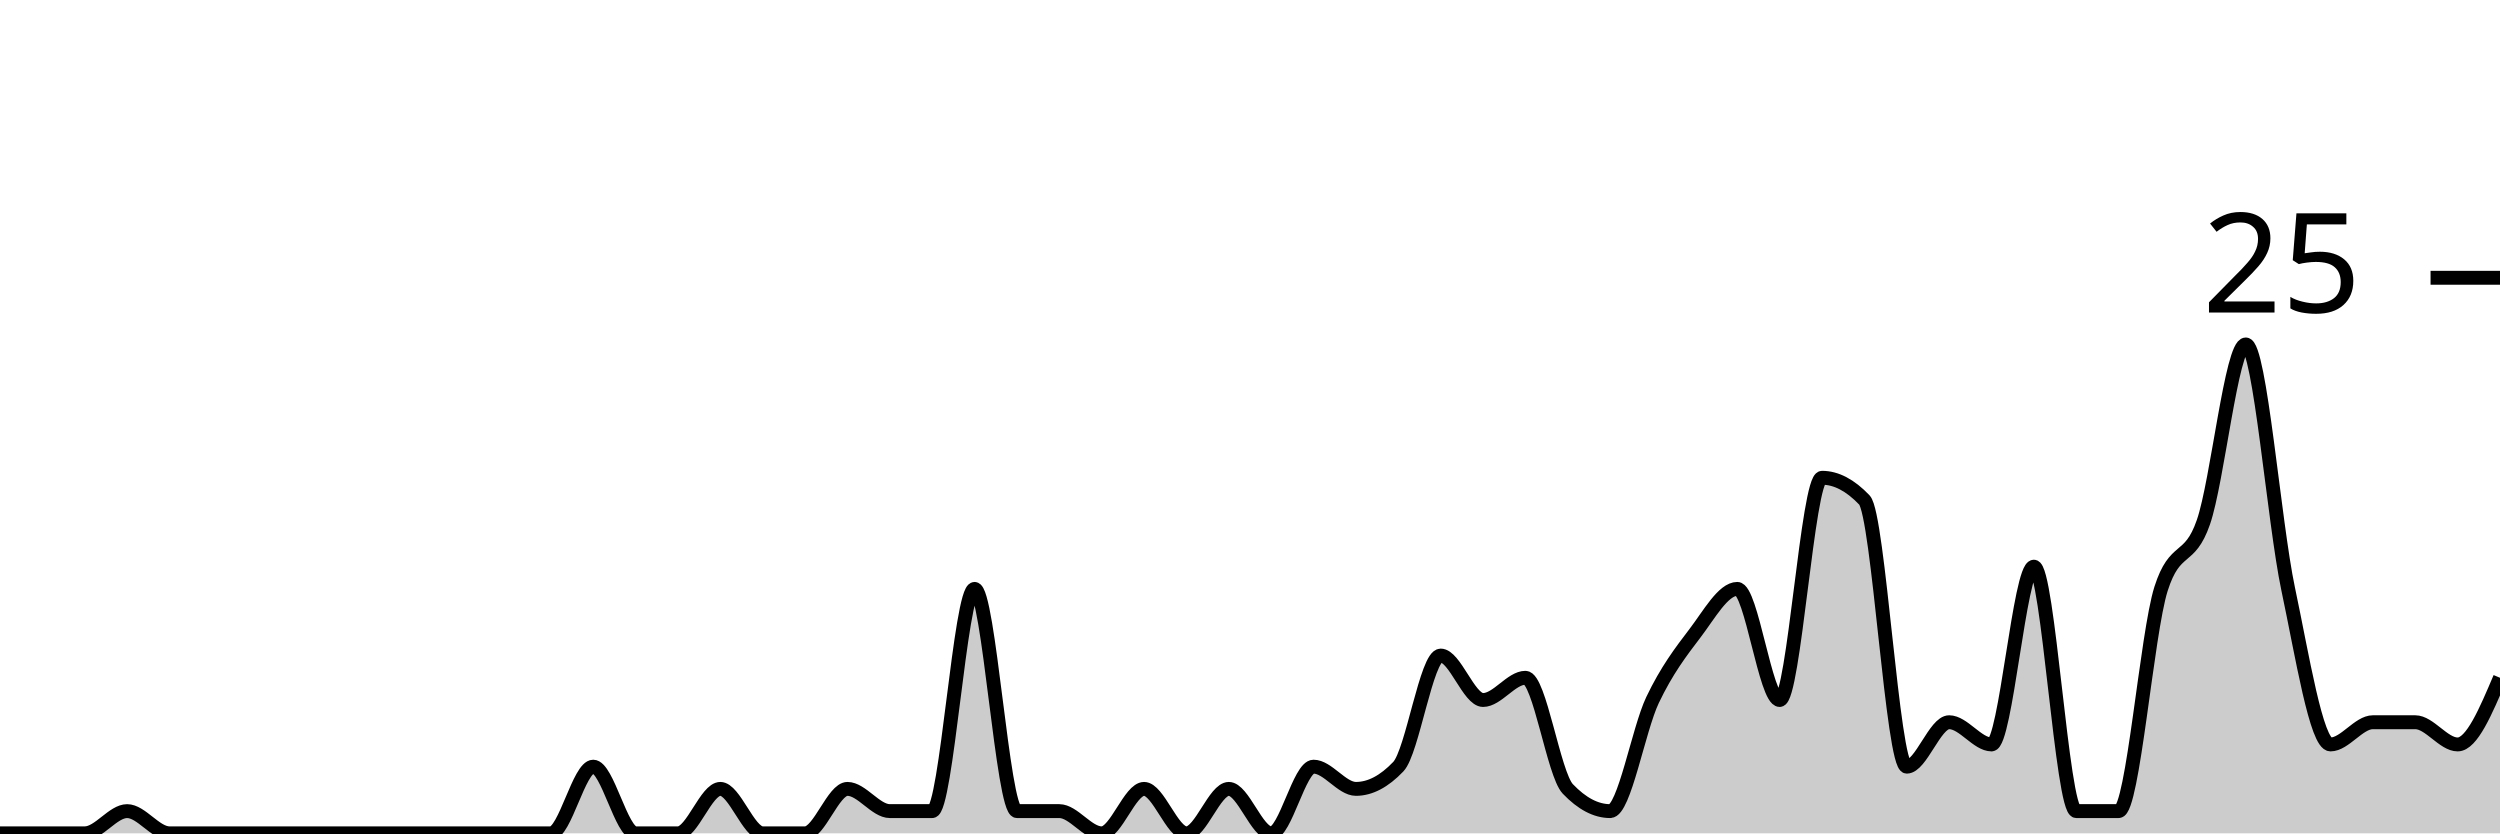
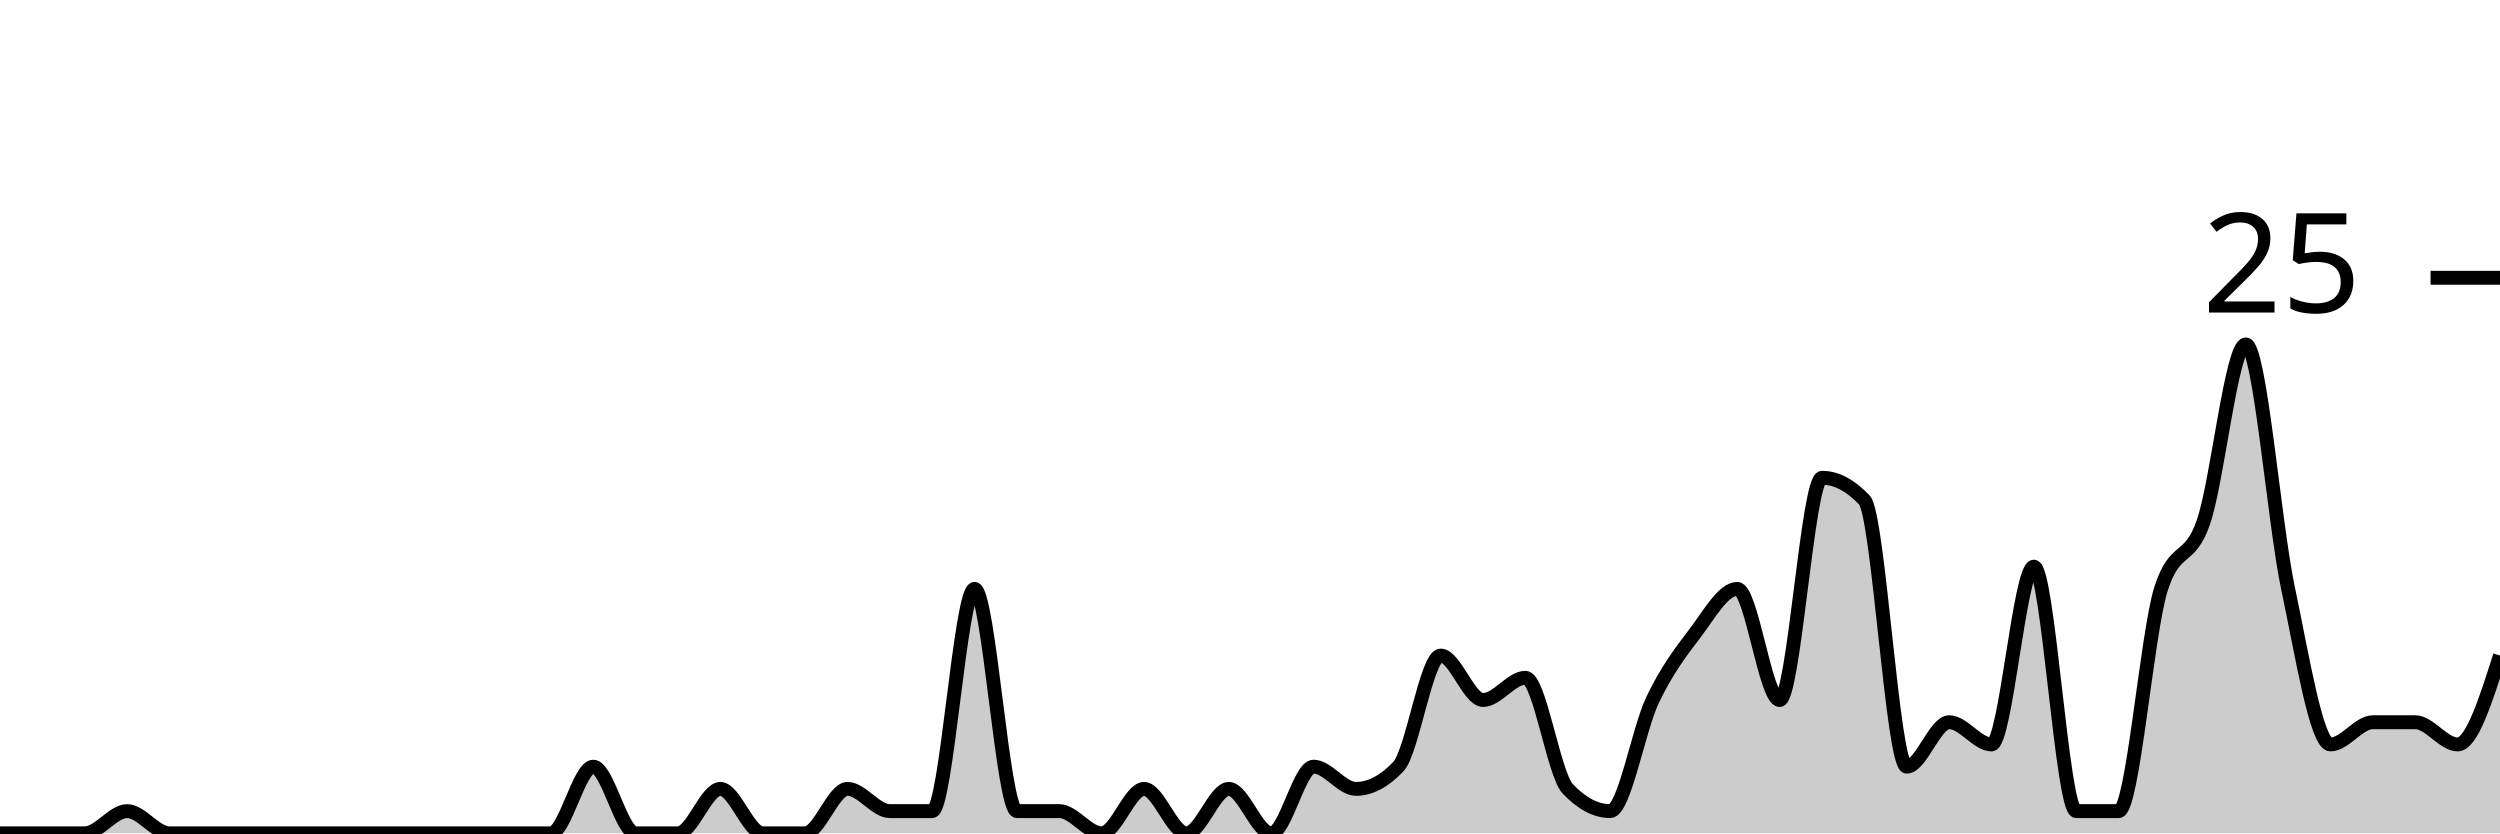
<svg xmlns="http://www.w3.org/2000/svg" viewBox="0 0 180 60">
  <g transform="translate(0,20)">
-     <path class="area" fill="rgba(0, 0, 0, 0.2)" d="M0,40C1.017,40,2.034,40,3.051,40C4.068,40,5.085,40,6.102,40C7.119,40,8.136,38.4,9.153,38.4C10.169,38.4,11.186,40,12.203,40C13.22,40,14.237,40,15.254,40C16.271,40,17.288,40,18.305,40C19.322,40,20.339,40,21.356,40C22.373,40,23.39,40,24.407,40C25.424,40,26.441,40,27.458,40C28.475,40,29.492,40,30.508,40C31.525,40,32.542,40,33.559,40C34.576,40,35.593,40,36.61,40C37.627,40,38.644,40,39.661,40C40.678,40,41.695,35.2,42.712,35.2C43.729,35.2,44.746,40,45.763,40C46.78,40,47.797,40,48.814,40C49.831,40,50.847,36.8,51.864,36.8C52.881,36.8,53.898,40,54.915,40C55.932,40,56.949,40,57.966,40C58.983,40,60,36.8,61.017,36.8C62.034,36.8,63.051,38.4,64.068,38.4C65.085,38.4,66.102,38.4,67.119,38.4C68.136,38.4,69.153,22.4,70.169,22.4C71.186,22.4,72.203,38.4,73.22,38.4C74.237,38.4,75.254,38.4,76.271,38.4C77.288,38.4,78.305,40,79.322,40C80.339,40,81.356,36.8,82.373,36.8C83.39,36.8,84.407,40,85.424,40C86.441,40,87.458,36.8,88.475,36.8C89.492,36.8,90.508,40,91.525,40C92.542,40,93.559,35.2,94.576,35.2C95.593,35.2,96.61,36.8,97.627,36.8C98.644,36.8,99.661,36.267,100.678,35.2C101.695,34.133,102.712,27.2,103.729,27.2C104.746,27.2,105.763,30.4,106.78,30.4C107.797,30.4,108.814,28.8,109.831,28.8C110.847,28.8,111.864,35.733,112.881,36.8C113.898,37.867,114.915,38.4,115.932,38.4C116.949,38.4,117.966,32.533,118.983,30.4C120,28.267,121.017,26.933,122.034,25.6C123.051,24.267,124.068,22.4,125.085,22.4C126.102,22.4,127.119,30.4,128.136,30.4C129.153,30.4,130.169,14.4,131.186,14.4C132.203,14.4,133.22,14.933,134.237,16C135.254,17.067,136.271,35.2,137.288,35.2C138.305,35.2,139.322,32,140.339,32C141.356,32,142.373,33.6,143.39,33.6C144.407,33.6,145.424,20.8,146.441,20.8C147.458,20.8,148.475,38.4,149.492,38.4C150.508,38.4,151.525,38.4,152.542,38.4C153.559,38.4,154.576,25.6,155.593,22.4C156.61,19.2,157.627,20.533,158.644,17.6C159.661,14.667,160.678,4.8,161.695,4.8C162.712,4.8,163.729,17.6,164.746,22.4C165.763,27.2,166.78,33.6,167.797,33.6C168.814,33.6,169.831,32,170.847,32C171.864,32,172.881,32,173.898,32C174.915,32,175.932,33.6,176.949,33.6C177.966,33.6,178.983,31.2,180,28.8L180,40C178.983,40,177.966,40,176.949,40C175.932,40,174.915,40,173.898,40C172.881,40,171.864,40,170.847,40C169.831,40,168.814,40,167.797,40C166.78,40,165.763,40,164.746,40C163.729,40,162.712,40,161.695,40C160.678,40,159.661,40,158.644,40C157.627,40,156.61,40,155.593,40C154.576,40,153.559,40,152.542,40C151.525,40,150.508,40,149.492,40C148.475,40,147.458,40,146.441,40C145.424,40,144.407,40,143.39,40C142.373,40,141.356,40,140.339,40C139.322,40,138.305,40,137.288,40C136.271,40,135.254,40,134.237,40C133.22,40,132.203,40,131.186,40C130.169,40,129.153,40,128.136,40C127.119,40,126.102,40,125.085,40C124.068,40,123.051,40,122.034,40C121.017,40,120,40,118.983,40C117.966,40,116.949,40,115.932,40C114.915,40,113.898,40,112.881,40C111.864,40,110.847,40,109.831,40C108.814,40,107.797,40,106.78,40C105.763,40,104.746,40,103.729,40C102.712,40,101.695,40,100.678,40C99.661,40,98.644,40,97.627,40C96.61,40,95.593,40,94.576,40C93.559,40,92.542,40,91.525,40C90.508,40,89.492,40,88.475,40C87.458,40,86.441,40,85.424,40C84.407,40,83.39,40,82.373,40C81.356,40,80.339,40,79.322,40C78.305,40,77.288,40,76.271,40C75.254,40,74.237,40,73.22,40C72.203,40,71.186,40,70.169,40C69.153,40,68.136,40,67.119,40C66.102,40,65.085,40,64.068,40C63.051,40,62.034,40,61.017,40C60,40,58.983,40,57.966,40C56.949,40,55.932,40,54.915,40C53.898,40,52.881,40,51.864,40C50.847,40,49.831,40,48.814,40C47.797,40,46.78,40,45.763,40C44.746,40,43.729,40,42.712,40C41.695,40,40.678,40,39.661,40C38.644,40,37.627,40,36.61,40C35.593,40,34.576,40,33.559,40C32.542,40,31.525,40,30.508,40C29.492,40,28.475,40,27.458,40C26.441,40,25.424,40,24.407,40C23.39,40,22.373,40,21.356,40C20.339,40,19.322,40,18.305,40C17.288,40,16.271,40,15.254,40C14.237,40,13.22,40,12.203,40C11.186,40,10.169,40,9.153,40C8.136,40,7.119,40,6.102,40C5.085,40,4.068,40,3.051,40C2.034,40,1.017,40,0,40Z" />
-     <path class="line" stroke="black" fill="none" d="M0,40C1.017,40,2.034,40,3.051,40C4.068,40,5.085,40,6.102,40C7.119,40,8.136,38.4,9.153,38.4C10.169,38.4,11.186,40,12.203,40C13.22,40,14.237,40,15.254,40C16.271,40,17.288,40,18.305,40C19.322,40,20.339,40,21.356,40C22.373,40,23.39,40,24.407,40C25.424,40,26.441,40,27.458,40C28.475,40,29.492,40,30.508,40C31.525,40,32.542,40,33.559,40C34.576,40,35.593,40,36.61,40C37.627,40,38.644,40,39.661,40C40.678,40,41.695,35.2,42.712,35.2C43.729,35.2,44.746,40,45.763,40C46.78,40,47.797,40,48.814,40C49.831,40,50.847,36.8,51.864,36.8C52.881,36.8,53.898,40,54.915,40C55.932,40,56.949,40,57.966,40C58.983,40,60,36.8,61.017,36.8C62.034,36.8,63.051,38.4,64.068,38.4C65.085,38.4,66.102,38.4,67.119,38.4C68.136,38.4,69.153,22.4,70.169,22.4C71.186,22.4,72.203,38.4,73.22,38.4C74.237,38.4,75.254,38.4,76.271,38.4C77.288,38.4,78.305,40,79.322,40C80.339,40,81.356,36.8,82.373,36.8C83.39,36.8,84.407,40,85.424,40C86.441,40,87.458,36.8,88.475,36.8C89.492,36.8,90.508,40,91.525,40C92.542,40,93.559,35.2,94.576,35.2C95.593,35.2,96.61,36.8,97.627,36.8C98.644,36.8,99.661,36.267,100.678,35.2C101.695,34.133,102.712,27.2,103.729,27.2C104.746,27.2,105.763,30.4,106.78,30.4C107.797,30.4,108.814,28.8,109.831,28.8C110.847,28.8,111.864,35.733,112.881,36.8C113.898,37.867,114.915,38.4,115.932,38.4C116.949,38.4,117.966,32.533,118.983,30.4C120,28.267,121.017,26.933,122.034,25.6C123.051,24.267,124.068,22.4,125.085,22.4C126.102,22.4,127.119,30.4,128.136,30.4C129.153,30.4,130.169,14.4,131.186,14.4C132.203,14.4,133.22,14.933,134.237,16C135.254,17.067,136.271,35.2,137.288,35.2C138.305,35.2,139.322,32,140.339,32C141.356,32,142.373,33.6,143.39,33.6C144.407,33.6,145.424,20.8,146.441,20.8C147.458,20.8,148.475,38.4,149.492,38.4C150.508,38.4,151.525,38.4,152.542,38.4C153.559,38.4,154.576,25.6,155.593,22.4C156.61,19.2,157.627,20.533,158.644,17.6C159.661,14.667,160.678,4.8,161.695,4.8C162.712,4.8,163.729,17.6,164.746,22.4C165.763,27.2,166.78,33.6,167.797,33.6C168.814,33.6,169.831,32,170.847,32C171.864,32,172.881,32,173.898,32C174.915,32,175.932,33.6,176.949,33.6C177.966,33.6,178.983,31.2,180,28.8" />
+     <path class="area" fill="rgba(0, 0, 0, 0.2)" d="M0,40C1.017,40,2.034,40,3.051,40C4.068,40,5.085,40,6.102,40C7.119,40,8.136,38.4,9.153,38.4C10.169,38.4,11.186,40,12.203,40C13.22,40,14.237,40,15.254,40C16.271,40,17.288,40,18.305,40C19.322,40,20.339,40,21.356,40C22.373,40,23.39,40,24.407,40C25.424,40,26.441,40,27.458,40C28.475,40,29.492,40,30.508,40C31.525,40,32.542,40,33.559,40C34.576,40,35.593,40,36.61,40C37.627,40,38.644,40,39.661,40C40.678,40,41.695,35.2,42.712,35.2C43.729,35.2,44.746,40,45.763,40C46.78,40,47.797,40,48.814,40C49.831,40,50.847,36.8,51.864,36.8C52.881,36.8,53.898,40,54.915,40C55.932,40,56.949,40,57.966,40C58.983,40,60,36.8,61.017,36.8C62.034,36.8,63.051,38.4,64.068,38.4C65.085,38.4,66.102,38.4,67.119,38.4C68.136,38.4,69.153,22.4,70.169,22.4C71.186,22.4,72.203,38.4,73.22,38.4C74.237,38.4,75.254,38.4,76.271,38.4C77.288,38.4,78.305,40,79.322,40C80.339,40,81.356,36.8,82.373,36.8C83.39,36.8,84.407,40,85.424,40C86.441,40,87.458,36.8,88.475,36.8C89.492,36.8,90.508,40,91.525,40C92.542,40,93.559,35.2,94.576,35.2C95.593,35.2,96.61,36.8,97.627,36.8C98.644,36.8,99.661,36.267,100.678,35.2C101.695,34.133,102.712,27.2,103.729,27.2C104.746,27.2,105.763,30.4,106.78,30.4C107.797,30.4,108.814,28.8,109.831,28.8C110.847,28.8,111.864,35.733,112.881,36.8C113.898,37.867,114.915,38.4,115.932,38.4C116.949,38.4,117.966,32.533,118.983,30.4C120,28.267,121.017,26.933,122.034,25.6C123.051,24.267,124.068,22.4,125.085,22.4C126.102,22.4,127.119,30.4,128.136,30.4C129.153,30.4,130.169,14.4,131.186,14.4C132.203,14.4,133.22,14.933,134.237,16C135.254,17.067,136.271,35.2,137.288,35.2C138.305,35.2,139.322,32,140.339,32C141.356,32,142.373,33.6,143.39,33.6C144.407,33.6,145.424,20.8,146.441,20.8C147.458,20.8,148.475,38.4,149.492,38.4C150.508,38.4,151.525,38.4,152.542,38.4C153.559,38.4,154.576,25.6,155.593,22.4C156.61,19.2,157.627,20.533,158.644,17.6C159.661,14.667,160.678,4.8,161.695,4.8C162.712,4.8,163.729,17.6,164.746,22.4C165.763,27.2,166.78,33.6,167.797,33.6C168.814,33.6,169.831,32,170.847,32C171.864,32,172.881,32,173.898,32C174.915,32,175.932,33.6,176.949,33.6C177.966,33.6,178.983,30.4,180,27.2L180,40C178.983,40,177.966,40,176.949,40C175.932,40,174.915,40,173.898,40C172.881,40,171.864,40,170.847,40C169.831,40,168.814,40,167.797,40C166.78,40,165.763,40,164.746,40C163.729,40,162.712,40,161.695,40C160.678,40,159.661,40,158.644,40C157.627,40,156.61,40,155.593,40C154.576,40,153.559,40,152.542,40C151.525,40,150.508,40,149.492,40C148.475,40,147.458,40,146.441,40C145.424,40,144.407,40,143.39,40C142.373,40,141.356,40,140.339,40C139.322,40,138.305,40,137.288,40C136.271,40,135.254,40,134.237,40C133.22,40,132.203,40,131.186,40C130.169,40,129.153,40,128.136,40C127.119,40,126.102,40,125.085,40C124.068,40,123.051,40,122.034,40C121.017,40,120,40,118.983,40C117.966,40,116.949,40,115.932,40C114.915,40,113.898,40,112.881,40C111.864,40,110.847,40,109.831,40C108.814,40,107.797,40,106.78,40C105.763,40,104.746,40,103.729,40C102.712,40,101.695,40,100.678,40C99.661,40,98.644,40,97.627,40C96.61,40,95.593,40,94.576,40C93.559,40,92.542,40,91.525,40C90.508,40,89.492,40,88.475,40C87.458,40,86.441,40,85.424,40C84.407,40,83.39,40,82.373,40C81.356,40,80.339,40,79.322,40C78.305,40,77.288,40,76.271,40C75.254,40,74.237,40,73.22,40C72.203,40,71.186,40,70.169,40C69.153,40,68.136,40,67.119,40C66.102,40,65.085,40,64.068,40C63.051,40,62.034,40,61.017,40C60,40,58.983,40,57.966,40C56.949,40,55.932,40,54.915,40C53.898,40,52.881,40,51.864,40C50.847,40,49.831,40,48.814,40C47.797,40,46.78,40,45.763,40C44.746,40,43.729,40,42.712,40C41.695,40,40.678,40,39.661,40C38.644,40,37.627,40,36.61,40C35.593,40,34.576,40,33.559,40C32.542,40,31.525,40,30.508,40C29.492,40,28.475,40,27.458,40C26.441,40,25.424,40,24.407,40C23.39,40,22.373,40,21.356,40C20.339,40,19.322,40,18.305,40C17.288,40,16.271,40,15.254,40C14.237,40,13.22,40,12.203,40C11.186,40,10.169,40,9.153,40C8.136,40,7.119,40,6.102,40C5.085,40,4.068,40,3.051,40C2.034,40,1.017,40,0,40Z" />
+     <path class="line" stroke="black" fill="none" d="M0,40C1.017,40,2.034,40,3.051,40C4.068,40,5.085,40,6.102,40C7.119,40,8.136,38.4,9.153,38.4C10.169,38.4,11.186,40,12.203,40C13.22,40,14.237,40,15.254,40C16.271,40,17.288,40,18.305,40C19.322,40,20.339,40,21.356,40C22.373,40,23.39,40,24.407,40C25.424,40,26.441,40,27.458,40C28.475,40,29.492,40,30.508,40C31.525,40,32.542,40,33.559,40C34.576,40,35.593,40,36.61,40C37.627,40,38.644,40,39.661,40C40.678,40,41.695,35.2,42.712,35.2C43.729,35.2,44.746,40,45.763,40C46.78,40,47.797,40,48.814,40C49.831,40,50.847,36.8,51.864,36.8C52.881,36.8,53.898,40,54.915,40C55.932,40,56.949,40,57.966,40C58.983,40,60,36.8,61.017,36.8C62.034,36.8,63.051,38.4,64.068,38.4C65.085,38.4,66.102,38.4,67.119,38.4C68.136,38.4,69.153,22.4,70.169,22.4C71.186,22.4,72.203,38.4,73.22,38.4C74.237,38.4,75.254,38.4,76.271,38.4C77.288,38.4,78.305,40,79.322,40C80.339,40,81.356,36.8,82.373,36.8C83.39,36.8,84.407,40,85.424,40C86.441,40,87.458,36.8,88.475,36.8C89.492,36.8,90.508,40,91.525,40C92.542,40,93.559,35.2,94.576,35.2C95.593,35.2,96.61,36.8,97.627,36.8C98.644,36.8,99.661,36.267,100.678,35.2C101.695,34.133,102.712,27.2,103.729,27.2C104.746,27.2,105.763,30.4,106.78,30.4C107.797,30.4,108.814,28.8,109.831,28.8C110.847,28.8,111.864,35.733,112.881,36.8C113.898,37.867,114.915,38.4,115.932,38.4C116.949,38.4,117.966,32.533,118.983,30.4C120,28.267,121.017,26.933,122.034,25.6C123.051,24.267,124.068,22.4,125.085,22.4C126.102,22.4,127.119,30.4,128.136,30.4C129.153,30.4,130.169,14.4,131.186,14.4C132.203,14.4,133.22,14.933,134.237,16C135.254,17.067,136.271,35.2,137.288,35.2C138.305,35.2,139.322,32,140.339,32C141.356,32,142.373,33.6,143.39,33.6C144.407,33.6,145.424,20.8,146.441,20.8C147.458,20.8,148.475,38.4,149.492,38.4C150.508,38.4,151.525,38.4,152.542,38.4C153.559,38.4,154.576,25.6,155.593,22.4C156.61,19.2,157.627,20.533,158.644,17.6C159.661,14.667,160.678,4.8,161.695,4.8C162.712,4.8,163.729,17.6,164.746,22.4C165.763,27.2,166.78,33.6,167.797,33.6C168.814,33.6,169.831,32,170.847,32C171.864,32,172.881,32,173.898,32C174.915,32,175.932,33.6,176.949,33.6C177.966,33.6,178.983,30.4,180,27.2" />
    <path class="axis-ceiling" stroke-width="1" stroke="black" fill="none" d="M175,0L180,0" />
    <text class="axis-ceiling-label" font-family="sans-serif" text-anchor="end" font-size="10px" x="170" y="2.5">25</text>
  </g>
</svg>
